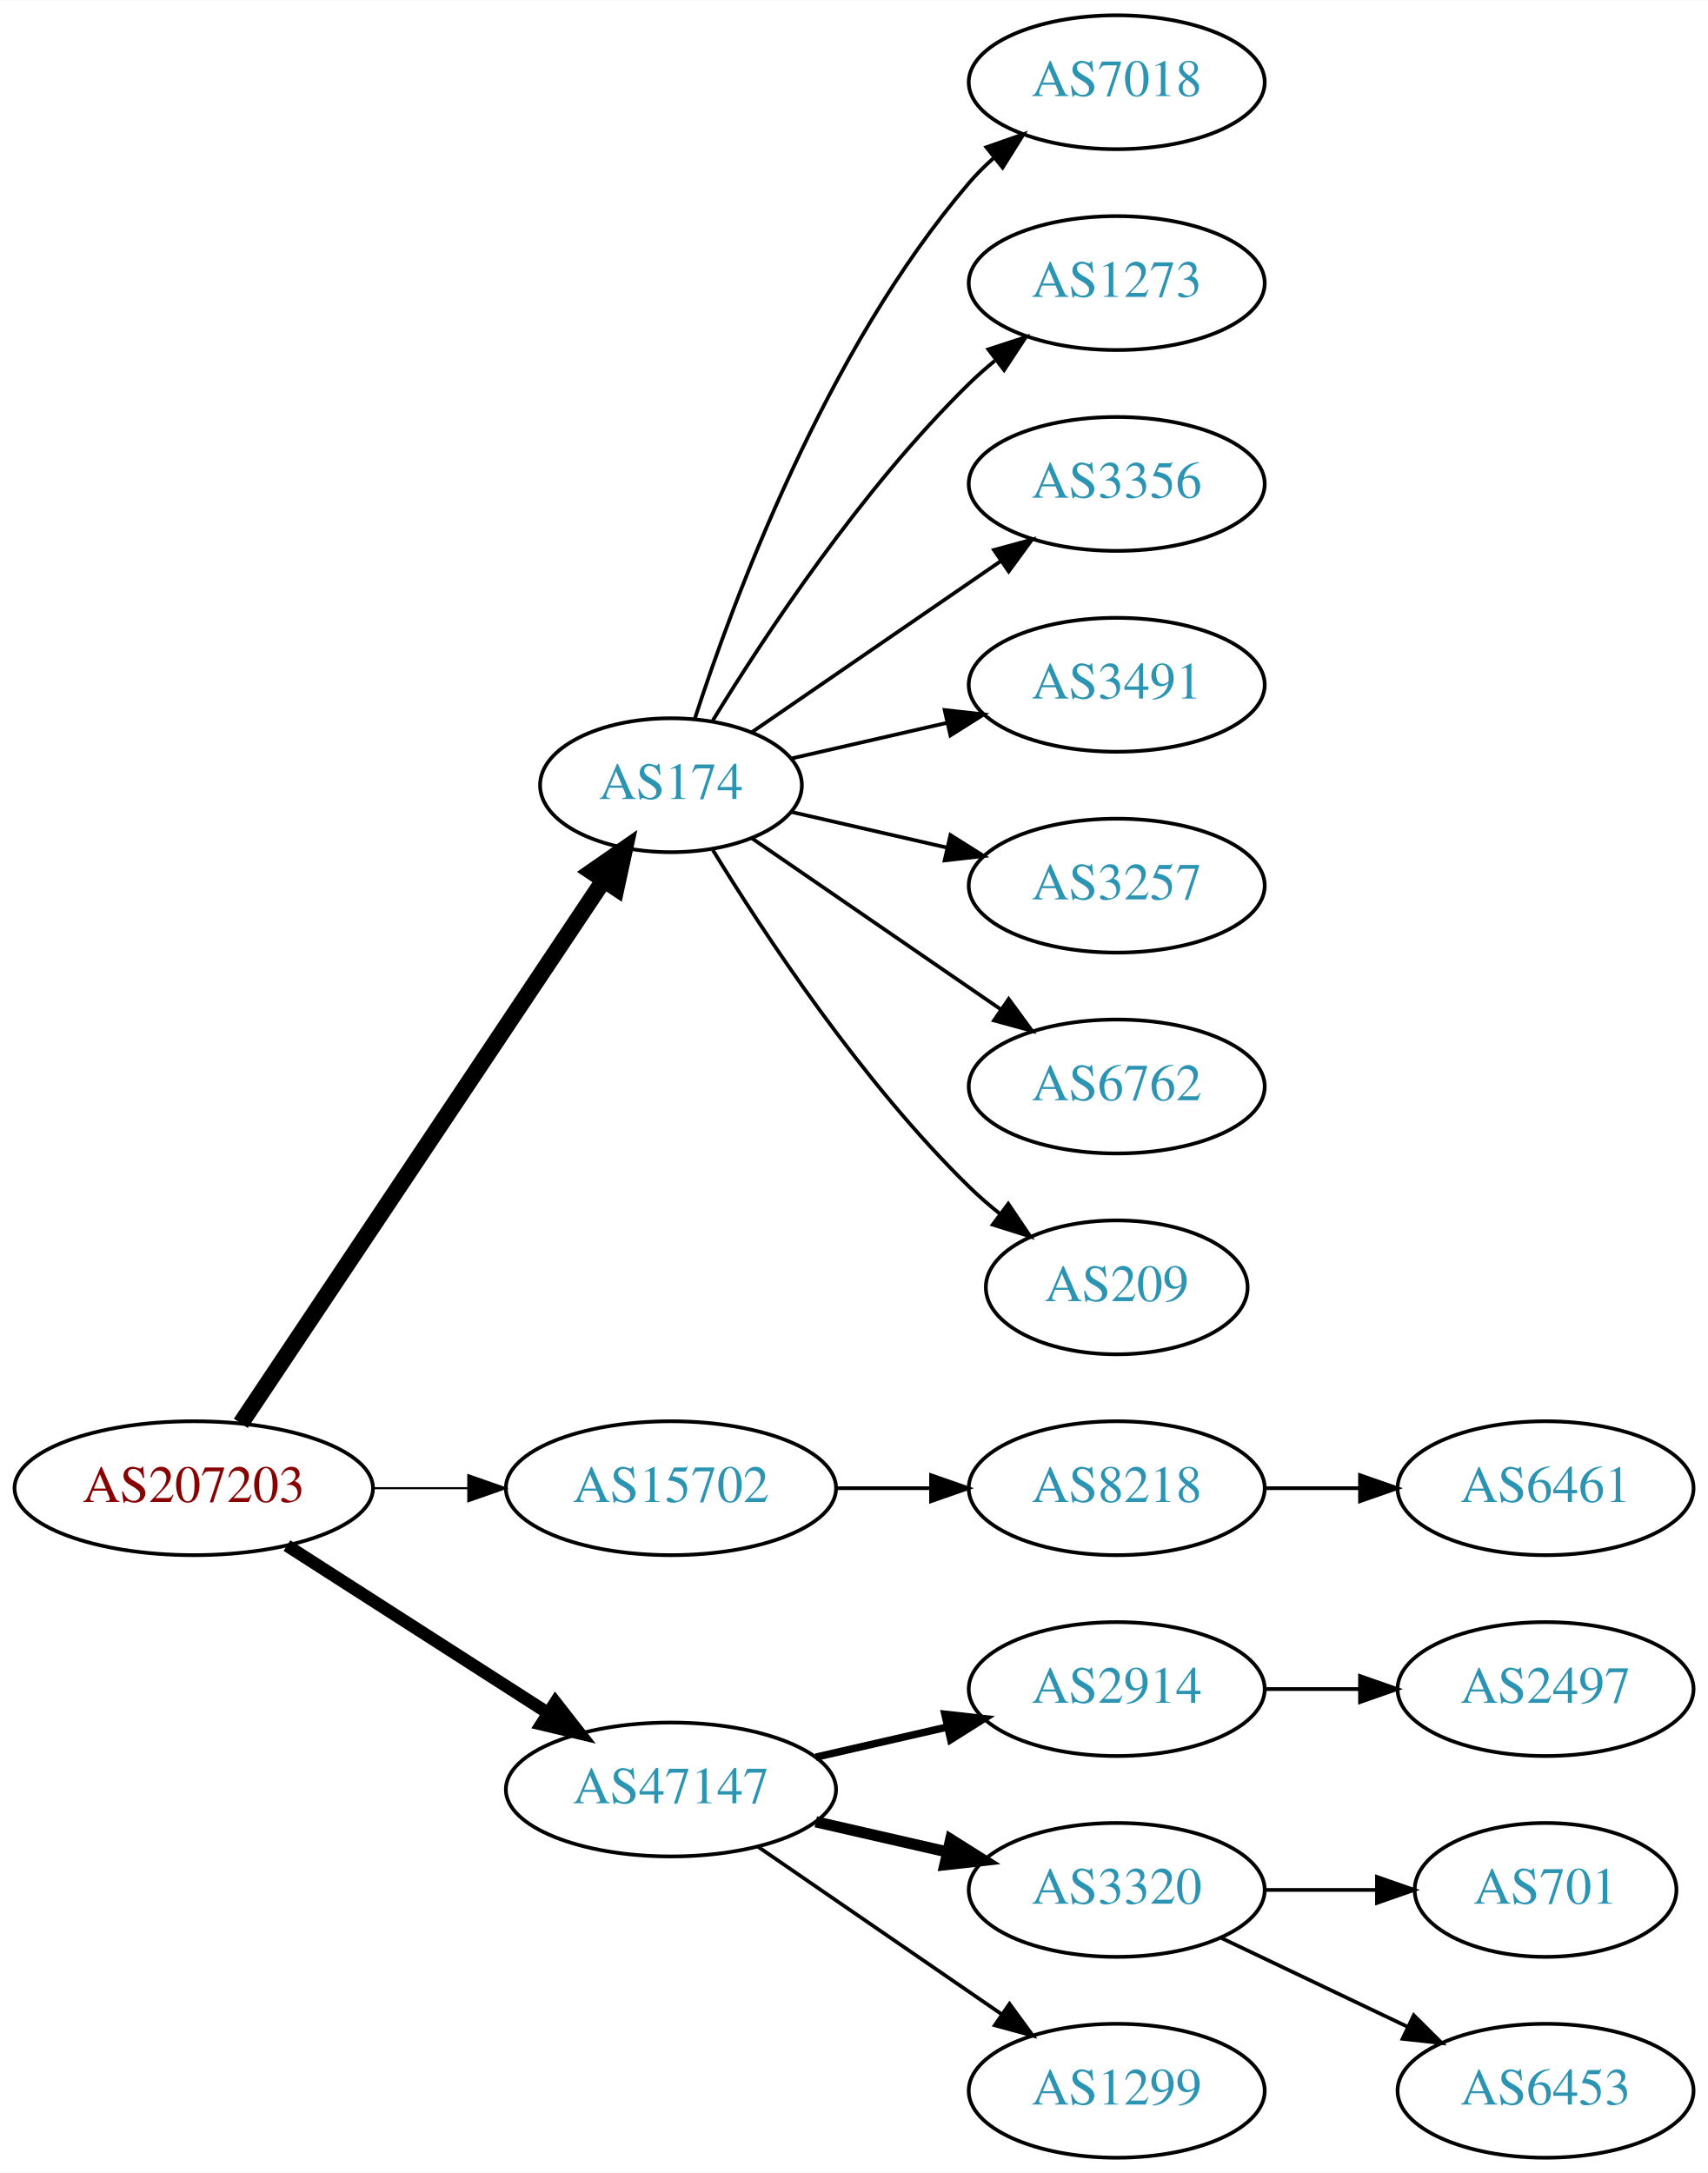
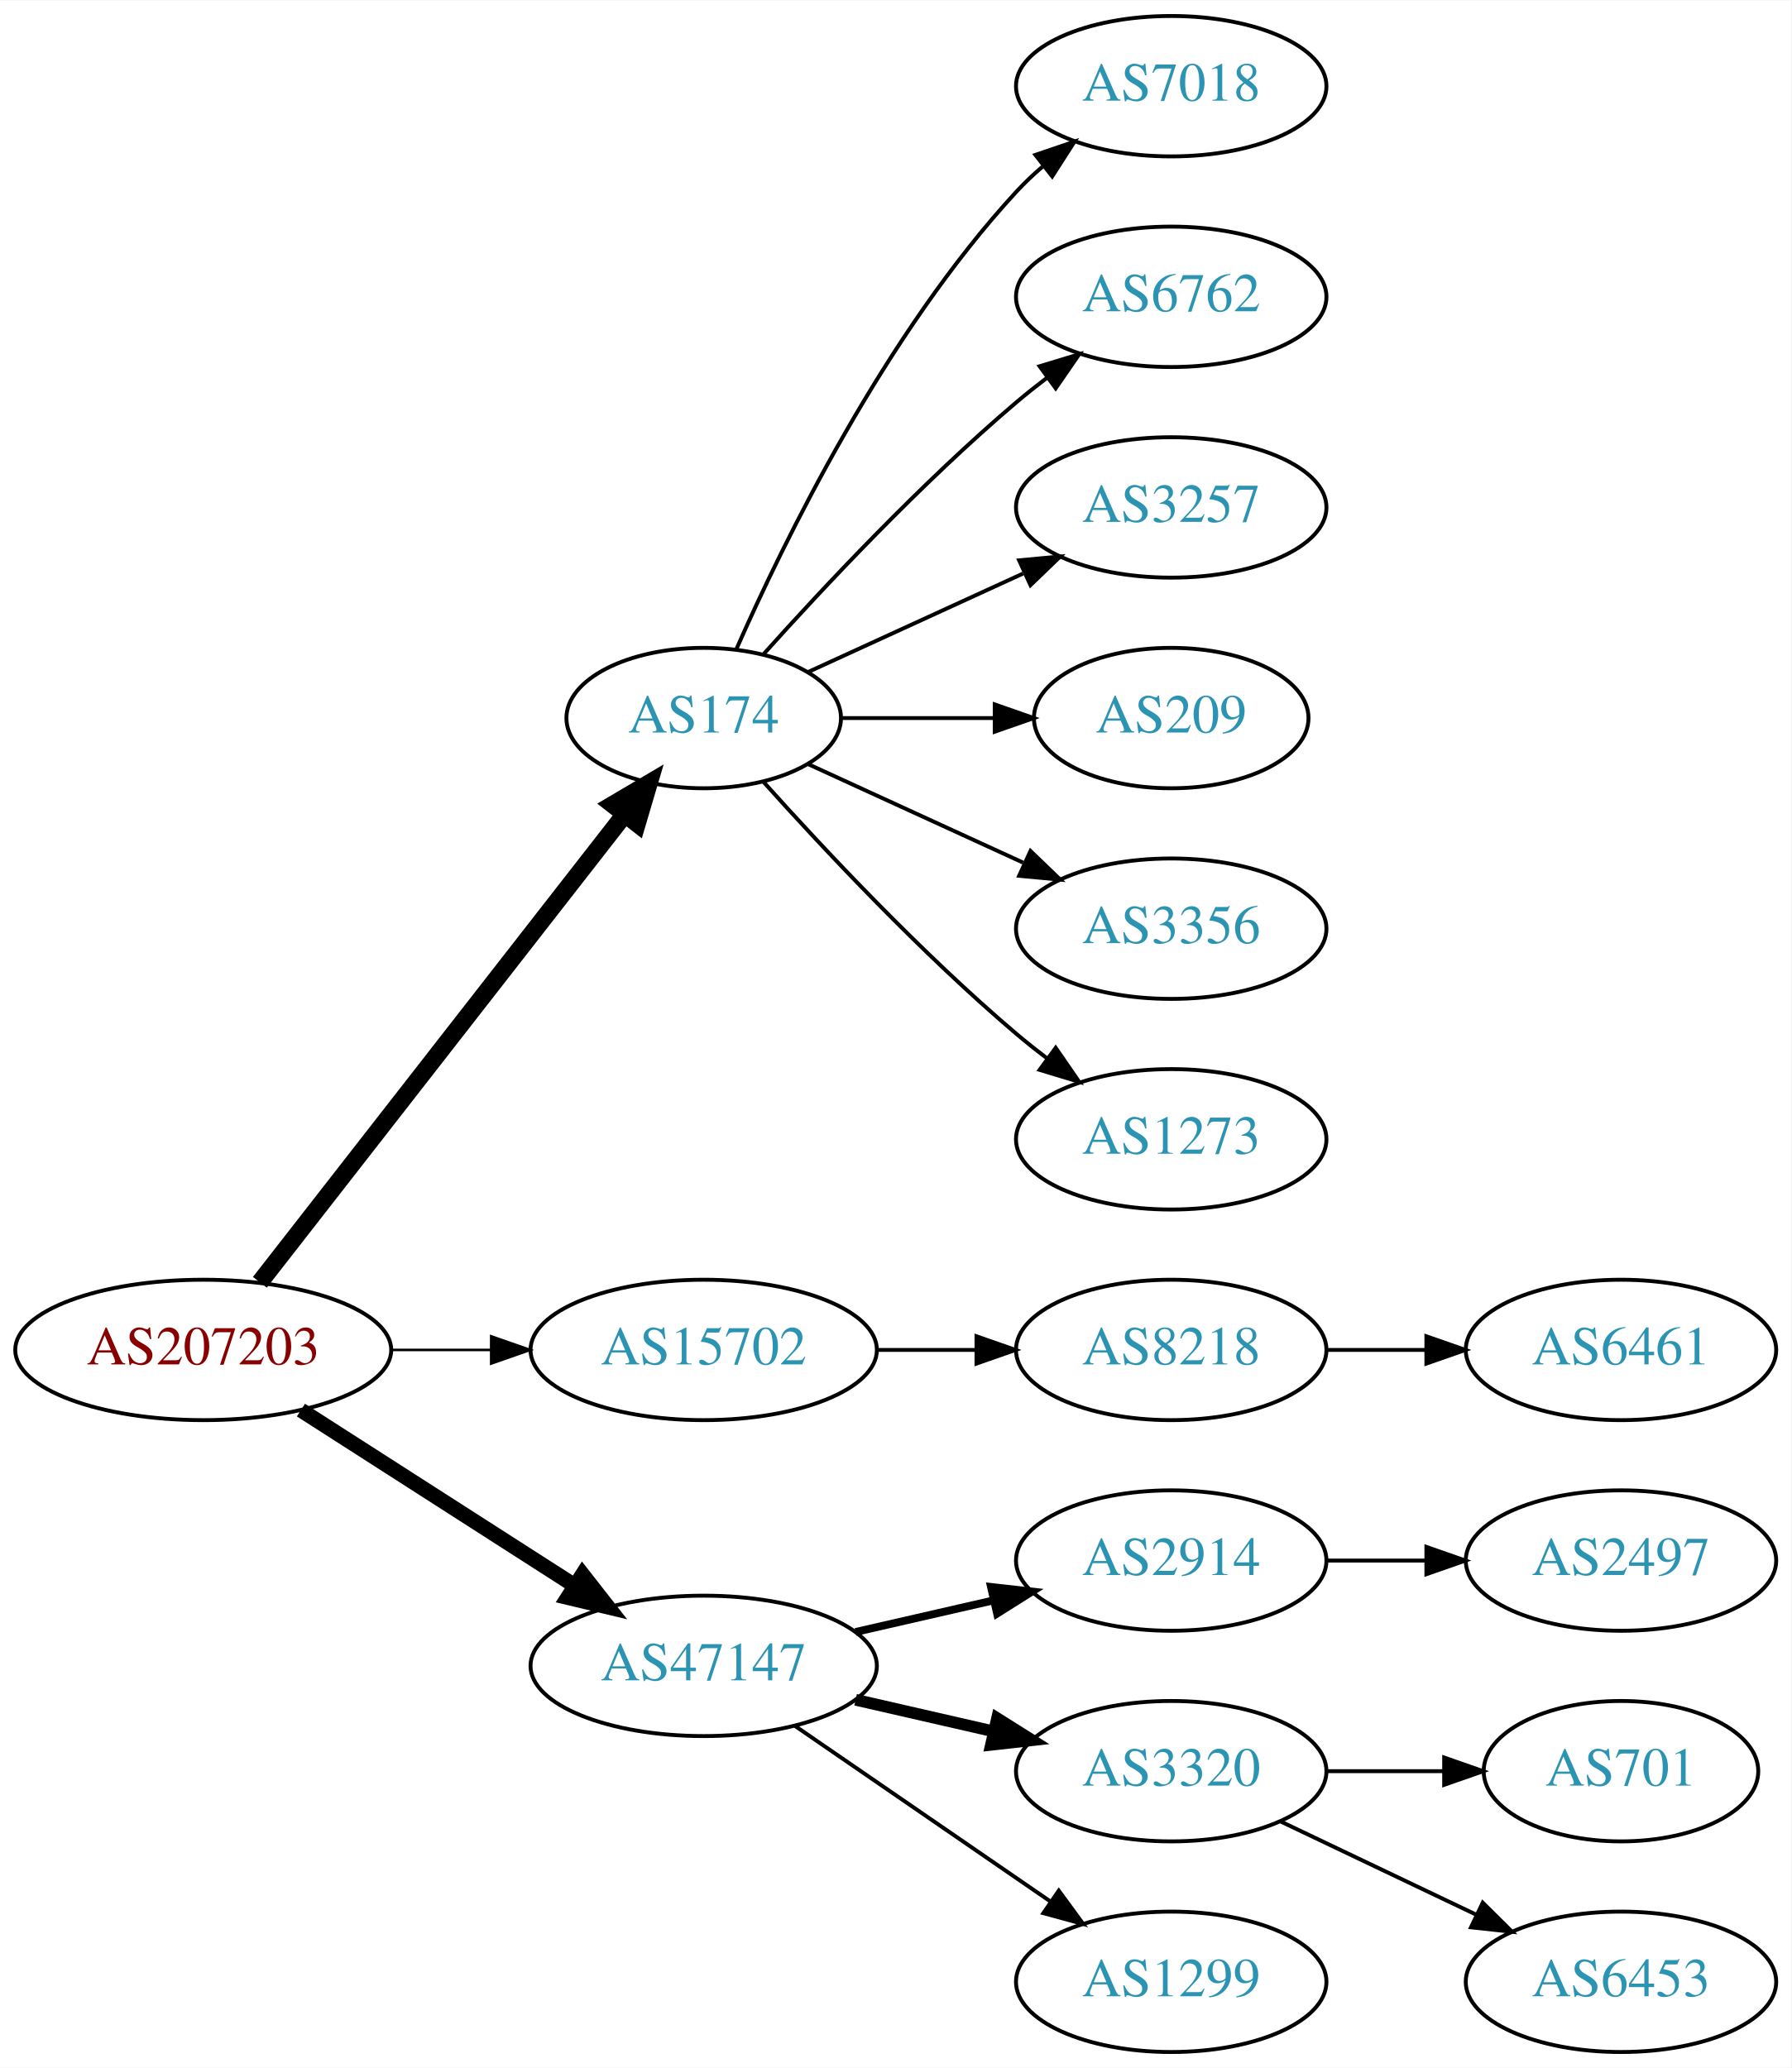
- <svg xmlns="http://www.w3.org/2000/svg" xmlns:xlink="http://www.w3.org/1999/xlink" width="459pt" height="584pt" viewBox="0.00 0.00 459.17 584.00">
-   <g id="graph0" class="graph" transform="scale(1 1) rotate(0) translate(4 580)">
-     <polygon fill="white" stroke="none" points="-4,4 -4,-580 455.17,-580 455.17,4 -4,4" />
+ <svg xmlns="http://www.w3.org/2000/svg" xmlns:xlink="http://www.w3.org/1999/xlink" width="459pt" height="530pt" viewBox="0.00 0.00 459.17 530.00">
+   <g id="graph0" class="graph" transform="scale(1 1) rotate(0) translate(4 526)">
+     <polygon fill="white" stroke="none" points="-4,4 -4,-526 455.17,-526 455.17,4 -4,4" />
    <g id="node1" class="node">
      <g id="a_node1">
        <a xlink:href="/asn/207203" xlink:title="AS207203 ~ TIMEWARP IT Consulting GmbH [AT]">
          <ellipse fill="#ffffff" stroke="black" cx="48.096" cy="-180" rx="48.192" ry="18" />
          <text text-anchor="middle" x="48.096" y="-176.3" font-family="Times,serif" font-size="14.00" fill="#880000">AS207203</text>
        </a>
      </g>
    </g>
    <g id="node2" class="node">
      <g id="a_node2">
        <a xlink:href="/asn/174" xlink:title="AS174 ~ Cogent Communications [US]">
-           <ellipse fill="#ffffff" stroke="black" cx="176.388" cy="-369" rx="35.194" ry="18" />
-           <text text-anchor="middle" x="176.388" y="-365.3" font-family="Times,serif" font-size="14.00" fill="#2c94b3">AS174</text>
+           <ellipse fill="#ffffff" stroke="black" cx="176.388" cy="-342" rx="35.194" ry="18" />
+           <text text-anchor="middle" x="176.388" y="-338.3" font-family="Times,serif" font-size="14.00" fill="#2c94b3">AS174</text>
        </a>
      </g>
    </g>
    <g id="edge1" class="edge">
-       <path fill="none" stroke="black" stroke-width="4.5" d="M60.751,-197.442C83.081,-230.859 131.992,-304.057 158.123,-343.163" />
-       <polygon fill="black" stroke="black" stroke-width="4.5" points="155.113,-345.746 163.943,-351.873 161.661,-341.371 155.113,-345.746" />
+       <path fill="none" stroke="black" stroke-width="4.5" d="M62.611,-197.337C85.042,-226.109 130.042,-283.834 155.903,-317.007" />
+       <polygon fill="black" stroke="black" stroke-width="4.5" points="153.094,-319.808 162.348,-325.273 159.305,-314.966 153.094,-319.808" />
    </g>
    <g id="node3" class="node">
      <g id="a_node3">
        <a xlink:href="/asn/15702" xlink:title="AS15702 ~ Onstage Online GmbH [AT]">
          <ellipse fill="#ffffff" stroke="black" cx="176.388" cy="-180" rx="44.393" ry="18" />
          <text text-anchor="middle" x="176.388" y="-176.3" font-family="Times,serif" font-size="14.00" fill="#2c94b3">AS15702</text>
        </a>
      </g>
    </g>
    <g id="edge2" class="edge">
-       <path fill="none" stroke="black" stroke-width="0.562" d="M96.481,-180C104.742,-180 113.386,-180 121.799,-180" />
-       <polygon fill="black" stroke="black" stroke-width="0.562" points="121.904,-183.5 131.904,-180 121.904,-176.5 121.904,-183.5" />
+       <path fill="none" stroke="black" stroke-width="0.643" d="M96.481,-180C104.742,-180 113.386,-180 121.799,-180" />
+       <polygon fill="black" stroke="black" stroke-width="0.643" points="121.904,-183.5 131.904,-180 121.904,-176.5 121.904,-183.5" />
    </g>
    <g id="node4" class="node">
      <g id="a_node4">
        <a xlink:href="/asn/47147" xlink:title="AS47147 ~ ANEXIA Internetdienstleistungs GmbH [AT]">
          <ellipse fill="#ffffff" stroke="black" cx="176.388" cy="-99" rx="44.393" ry="18" />
          <text text-anchor="middle" x="176.388" y="-95.3" font-family="Times,serif" font-size="14.00" fill="#2c94b3">AS47147</text>
        </a>
      </g>
    </g>
    <g id="edge3" class="edge">
-       <path fill="none" stroke="black" stroke-width="3.375" d="M73.147,-164.574C93.024,-151.826 121.421,-133.613 143.246,-119.615" />
-       <polygon fill="black" stroke="black" stroke-width="3.375" points="145.325,-122.439 151.853,-114.095 141.546,-116.547 145.325,-122.439" />
+       <path fill="none" stroke="black" stroke-width="3.857" d="M73.147,-164.574C93.024,-151.826 121.421,-133.613 143.246,-119.615" />
+       <polygon fill="black" stroke="black" stroke-width="3.857" points="145.325,-122.439 151.853,-114.095 141.546,-116.547 145.325,-122.439" />
    </g>
    <g id="node5" class="node">
      <g id="a_node5">
        <a xlink:href="/asn/7018" xlink:title="AS7018 ~ AT&amp;T Services, Inc. [US]">
-           <ellipse fill="#ffffff" stroke="black" cx="296.23" cy="-558" rx="39.794" ry="18" />
-           <text text-anchor="middle" x="296.23" y="-554.3" font-family="Times,serif" font-size="14.00" fill="#2c94b3">AS7018</text>
+           <ellipse fill="#ffffff" stroke="black" cx="296.23" cy="-504" rx="39.794" ry="18" />
+           <text text-anchor="middle" x="296.23" y="-500.3" font-family="Times,serif" font-size="14.00" fill="#2c94b3">AS7018</text>
        </a>
      </g>
    </g>
    <g id="edge4" class="edge">
-       <path fill="none" stroke="black" d="M182.753,-386.74C193.018,-418.461 217.909,-485.808 256.584,-531 258.529,-533.274 260.708,-535.449 263.012,-537.507" />
-       <polygon fill="black" stroke="black" points="261.182,-540.524 271.181,-544.027 265.549,-535.053 261.182,-540.524" />
+       <path fill="none" stroke="black" d="M184.803,-359.761C196.872,-387.183 222.843,-440.473 256.584,-477 258.614,-479.198 260.853,-481.319 263.199,-483.34" />
+       <polygon fill="black" stroke="black" points="261.411,-486.386 271.443,-489.794 265.726,-480.874 261.411,-486.386" />
    </g>
    <g id="node6" class="node">
      <g id="a_node6">
-         <a xlink:href="/asn/1273" xlink:title="AS1273 ~ Vodafone Group PLC [EU]">
-           <ellipse fill="#ffffff" stroke="black" cx="296.23" cy="-504" rx="39.794" ry="18" />
-           <text text-anchor="middle" x="296.23" y="-500.3" font-family="Times,serif" font-size="14.00" fill="#2c94b3">AS1273</text>
+         <a xlink:href="/asn/6762" xlink:title="AS6762 ~ TELECOM ITALIA SPARKLE S.p.A. [IT]">
+           <ellipse fill="#ffffff" stroke="black" cx="296.23" cy="-450" rx="39.794" ry="18" />
+           <text text-anchor="middle" x="296.23" y="-446.3" font-family="Times,serif" font-size="14.00" fill="#2c94b3">AS6762</text>
        </a>
      </g>
    </g>
    <g id="edge5" class="edge">
-       <path fill="none" stroke="black" d="M187.653,-386.44C201.462,-408.991 227.651,-448.722 256.584,-477 258.724,-479.092 261.041,-481.137 263.441,-483.106" />
-       <polygon fill="black" stroke="black" points="261.708,-486.185 271.782,-489.464 265.951,-480.618 261.708,-486.185" />
+       <path fill="none" stroke="black" d="M191.75,-358.409C207.023,-375.432 232.282,-402.396 256.584,-423 259.081,-425.117 261.741,-427.232 264.453,-429.293" />
+       <polygon fill="black" stroke="black" points="262.489,-432.194 272.629,-435.266 266.619,-426.541 262.489,-432.194" />
    </g>
    <g id="node7" class="node">
      <g id="a_node7">
-         <a xlink:href="/asn/3356" xlink:title="AS3356 ~ Level 3 Parent, LLC [US]">
-           <ellipse fill="#ffffff" stroke="black" cx="296.23" cy="-450" rx="39.794" ry="18" />
-           <text text-anchor="middle" x="296.23" y="-446.3" font-family="Times,serif" font-size="14.00" fill="#2c94b3">AS3356</text>
+         <a xlink:href="/asn/3257" xlink:title="AS3257 ~ GTT [DE]">
+           <ellipse fill="#ffffff" stroke="black" cx="296.23" cy="-396" rx="39.794" ry="18" />
+           <text text-anchor="middle" x="296.23" y="-392.3" font-family="Times,serif" font-size="14.00" fill="#2c94b3">AS3257</text>
        </a>
      </g>
    </g>
    <g id="edge6" class="edge">
-       <path fill="none" stroke="black" d="M198.184,-383.295C216.768,-396.068 244.218,-414.937 265.187,-429.349" />
-       <polygon fill="black" stroke="black" points="263.221,-432.245 273.444,-435.025 267.186,-426.476 263.221,-432.245" />
+       <path fill="none" stroke="black" d="M203.249,-353.851C219.369,-361.238 240.372,-370.862 258.237,-379.048" />
+       <polygon fill="black" stroke="black" points="257.239,-382.441 267.788,-383.425 260.155,-376.077 257.239,-382.441" />
    </g>
    <g id="node8" class="node">
      <g id="a_node8">
-         <a xlink:href="/asn/3491" xlink:title="AS3491 ~ PCCW Global, Inc. [US]">
-           <ellipse fill="#ffffff" stroke="black" cx="296.23" cy="-396" rx="39.794" ry="18" />
-           <text text-anchor="middle" x="296.23" y="-392.3" font-family="Times,serif" font-size="14.00" fill="#2c94b3">AS3491</text>
+         <a xlink:href="/asn/209" xlink:title="AS209 ~ CenturyLink Communications, LLC [US]">
+           <ellipse fill="#ffffff" stroke="black" cx="296.23" cy="-342" rx="35.194" ry="18" />
+           <text text-anchor="middle" x="296.23" y="-338.3" font-family="Times,serif" font-size="14.00" fill="#2c94b3">AS209</text>
        </a>
      </g>
    </g>
    <g id="edge7" class="edge">
-       <path fill="none" stroke="black" d="M208.658,-376.165C221.497,-379.106 236.602,-382.567 250.569,-385.767" />
-       <polygon fill="black" stroke="black" points="249.961,-389.219 260.49,-388.04 251.524,-382.395 249.961,-389.219" />
+       <path fill="none" stroke="black" d="M211.789,-342C224.011,-342 237.946,-342 250.882,-342" />
+       <polygon fill="black" stroke="black" points="250.989,-345.5 260.989,-342 250.989,-338.5 250.989,-345.5" />
    </g>
    <g id="node9" class="node">
      <g id="a_node9">
-         <a xlink:href="/asn/3257" xlink:title="AS3257 ~ GTT [DE]">
-           <ellipse fill="#ffffff" stroke="black" cx="296.23" cy="-342" rx="39.794" ry="18" />
-           <text text-anchor="middle" x="296.23" y="-338.3" font-family="Times,serif" font-size="14.00" fill="#2c94b3">AS3257</text>
+         <a xlink:href="/asn/3356" xlink:title="AS3356 ~ Level 3 Parent, LLC [US]">
+           <ellipse fill="#ffffff" stroke="black" cx="296.23" cy="-288" rx="39.794" ry="18" />
+           <text text-anchor="middle" x="296.23" y="-284.3" font-family="Times,serif" font-size="14.00" fill="#2c94b3">AS3356</text>
        </a>
      </g>
    </g>
    <g id="edge8" class="edge">
-       <path fill="none" stroke="black" d="M208.658,-361.835C221.497,-358.894 236.602,-355.433 250.569,-352.233" />
-       <polygon fill="black" stroke="black" points="251.524,-355.605 260.49,-349.96 249.961,-348.781 251.524,-355.605" />
+       <path fill="none" stroke="black" d="M203.249,-330.149C219.369,-322.762 240.372,-313.138 258.237,-304.952" />
+       <polygon fill="black" stroke="black" points="260.155,-307.923 267.788,-300.575 257.239,-301.559 260.155,-307.923" />
    </g>
    <g id="node10" class="node">
      <g id="a_node10">
-         <a xlink:href="/asn/6762" xlink:title="AS6762 ~ TELECOM ITALIA SPARKLE S.p.A. [IT]">
-           <ellipse fill="#ffffff" stroke="black" cx="296.23" cy="-288" rx="39.794" ry="18" />
-           <text text-anchor="middle" x="296.23" y="-284.3" font-family="Times,serif" font-size="14.00" fill="#2c94b3">AS6762</text>
+         <a xlink:href="/asn/1273" xlink:title="AS1273 ~ Vodafone Group PLC [EU]">
+           <ellipse fill="#ffffff" stroke="black" cx="296.23" cy="-234" rx="39.794" ry="18" />
+           <text text-anchor="middle" x="296.23" y="-230.3" font-family="Times,serif" font-size="14.00" fill="#2c94b3">AS1273</text>
        </a>
      </g>
    </g>
    <g id="edge9" class="edge">
-       <path fill="none" stroke="black" d="M198.184,-354.705C216.768,-341.932 244.218,-323.063 265.187,-308.651" />
-       <polygon fill="black" stroke="black" points="267.186,-311.524 273.444,-302.975 263.221,-305.755 267.186,-311.524" />
+       <path fill="none" stroke="black" d="M191.75,-325.591C207.023,-308.568 232.282,-281.604 256.584,-261 259.081,-258.883 261.741,-256.768 264.453,-254.707" />
+       <polygon fill="black" stroke="black" points="266.619,-257.459 272.629,-248.734 262.489,-251.806 266.619,-257.459" />
    </g>
    <g id="node11" class="node">
      <g id="a_node11">
-         <a xlink:href="/asn/209" xlink:title="AS209 ~ CenturyLink Communications, LLC [US]">
-           <ellipse fill="#ffffff" stroke="black" cx="296.23" cy="-234" rx="35.194" ry="18" />
-           <text text-anchor="middle" x="296.23" y="-230.3" font-family="Times,serif" font-size="14.00" fill="#2c94b3">AS209</text>
-         </a>
-       </g>
-     </g>
-     <g id="edge10" class="edge">
-       <path fill="none" stroke="black" d="M187.653,-351.56C201.462,-329.009 227.651,-289.278 256.584,-261 259.119,-258.522 261.903,-256.11 264.778,-253.812" />
-       <polygon fill="black" stroke="black" points="267.074,-256.465 272.994,-247.679 262.887,-250.856 267.074,-256.465" />
-     </g>
-     <g id="node12" class="node">
-       <g id="a_node12">
        <a xlink:href="/asn/8218" xlink:title="AS8218 ~ legacy Neotelecoms [FR]">
          <ellipse fill="#ffffff" stroke="black" cx="296.23" cy="-180" rx="39.794" ry="18" />
          <text text-anchor="middle" x="296.23" y="-176.3" font-family="Times,serif" font-size="14.00" fill="#2c94b3">AS8218</text>
        </a>
      </g>
    </g>
-     <g id="edge11" class="edge">
+     <g id="edge10" class="edge">
      <path fill="none" stroke="black" d="M220.599,-180C228.911,-180 237.674,-180 246.156,-180" />
      <polygon fill="black" stroke="black" points="246.315,-183.5 256.315,-180 246.315,-176.5 246.315,-183.5" />
    </g>
-     <g id="node14" class="node">
-       <g id="a_node14">
+     <g id="node13" class="node">
+       <g id="a_node13">
        <a xlink:href="/asn/2914" xlink:title="AS2914 ~ NTT America, Inc. [US]">
          <ellipse fill="#ffffff" stroke="black" cx="296.23" cy="-126" rx="39.794" ry="18" />
          <text text-anchor="middle" x="296.23" y="-122.3" font-family="Times,serif" font-size="14.00" fill="#2c94b3">AS2914</text>
        </a>
      </g>
    </g>
-     <g id="edge13" class="edge">
+     <g id="edge12" class="edge">
      <path fill="none" stroke="black" stroke-width="2" d="M215.322,-107.692C226.563,-110.267 238.976,-113.111 250.599,-115.774" />
      <polygon fill="black" stroke="black" stroke-width="2" points="250.031,-119.235 260.56,-118.057 251.595,-112.412 250.031,-119.235" />
    </g>
-     <g id="node15" class="node">
-       <g id="a_node15">
+     <g id="node14" class="node">
+       <g id="a_node14">
        <a xlink:href="/asn/3320" xlink:title="AS3320 ~ DTAG [DE]">
          <ellipse fill="#ffffff" stroke="black" cx="296.23" cy="-72" rx="39.794" ry="18" />
          <text text-anchor="middle" x="296.23" y="-68.3" font-family="Times,serif" font-size="14.00" fill="#2c94b3">AS3320</text>
        </a>
      </g>
    </g>
-     <g id="edge14" class="edge">
+     <g id="edge13" class="edge">
      <path fill="none" stroke="black" stroke-width="3" d="M215.322,-90.308C226.563,-87.733 238.976,-84.889 250.599,-82.226" />
      <polygon fill="black" stroke="black" stroke-width="3" points="251.595,-85.588 260.56,-79.944 250.031,-78.765 251.595,-85.588" />
    </g>
-     <g id="node16" class="node">
-       <g id="a_node16">
+     <g id="node15" class="node">
+       <g id="a_node15">
        <a xlink:href="/asn/1299" xlink:title="AS1299 ~ Telia Carrier [EU]">
          <ellipse fill="#ffffff" stroke="black" cx="296.23" cy="-18" rx="39.794" ry="18" />
          <text text-anchor="middle" x="296.23" y="-14.3" font-family="Times,serif" font-size="14.00" fill="#2c94b3">AS1299</text>
        </a>
      </g>
    </g>
-     <g id="edge15" class="edge">
+     <g id="edge14" class="edge">
      <path fill="none" stroke="black" d="M199.83,-83.574C218.412,-70.802 244.972,-52.545 265.352,-38.537" />
      <polygon fill="black" stroke="black" points="267.408,-41.371 273.666,-32.822 263.443,-35.602 267.408,-41.371" />
    </g>
-     <g id="node13" class="node">
-       <g id="a_node13">
+     <g id="node12" class="node">
+       <g id="a_node12">
        <a xlink:href="/asn/6461" xlink:title="AS6461 ~ Zayo Bandwidth [US]">
          <ellipse fill="#ffffff" stroke="black" cx="411.523" cy="-180" rx="39.794" ry="18" />
          <text text-anchor="middle" x="411.523" y="-176.3" font-family="Times,serif" font-size="14.00" fill="#2c94b3">AS6461</text>
        </a>
      </g>
    </g>
-     <g id="edge12" class="edge">
+     <g id="edge11" class="edge">
      <path fill="none" stroke="black" d="M335.902,-180C344.105,-180 352.869,-180 361.401,-180" />
      <polygon fill="black" stroke="black" points="361.641,-183.5 371.641,-180 361.641,-176.5 361.641,-183.5" />
    </g>
-     <g id="node19" class="node">
-       <g id="a_node19">
+     <g id="node16" class="node">
+       <g id="a_node16">
        <a xlink:href="/asn/2497" xlink:title="AS2497 ~ Internet Initiative Japan Inc. [JP]">
          <ellipse fill="#ffffff" stroke="black" cx="411.523" cy="-126" rx="39.794" ry="18" />
          <text text-anchor="middle" x="411.523" y="-122.3" font-family="Times,serif" font-size="14.00" fill="#2c94b3">AS2497</text>
        </a>
      </g>
    </g>
-     <g id="edge18" class="edge">
+     <g id="edge15" class="edge">
      <path fill="none" stroke="black" d="M335.902,-126C344.105,-126 352.869,-126 361.401,-126" />
      <polygon fill="black" stroke="black" points="361.641,-129.5 371.641,-126 361.641,-122.5 361.641,-129.5" />
    </g>
    <g id="node17" class="node">
      <g id="a_node17">
        <a xlink:href="/asn/701" xlink:title="AS701 ~ UUNET [US]">
          <ellipse fill="#ffffff" stroke="black" cx="411.523" cy="-72" rx="35.194" ry="18" />
          <text text-anchor="middle" x="411.523" y="-68.3" font-family="Times,serif" font-size="14.00" fill="#2c94b3">AS701</text>
        </a>
      </g>
    </g>
    <g id="edge16" class="edge">
      <path fill="none" stroke="black" d="M335.902,-72C345.608,-72 356.098,-72 366.061,-72" />
      <polygon fill="black" stroke="black" points="366.198,-75.5 376.198,-72 366.198,-68.5 366.198,-75.5" />
    </g>
    <g id="node18" class="node">
      <g id="a_node18">
        <a xlink:href="/asn/6453" xlink:title="AS6453 ~ TATA COMMUNICATIONS (AMERICA) INC [US]">
          <ellipse fill="#ffffff" stroke="black" cx="411.523" cy="-18" rx="39.794" ry="18" />
          <text text-anchor="middle" x="411.523" y="-14.3" font-family="Times,serif" font-size="14.00" fill="#2c94b3">AS6453</text>
        </a>
      </g>
    </g>
    <g id="edge17" class="edge">
      <path fill="none" stroke="black" d="M324.367,-59.066C339.361,-51.919 358.182,-42.948 374.405,-35.215" />
      <polygon fill="black" stroke="black" points="376.087,-38.291 383.608,-30.829 373.075,-31.972 376.087,-38.291" />
    </g>
  </g>
</svg>
